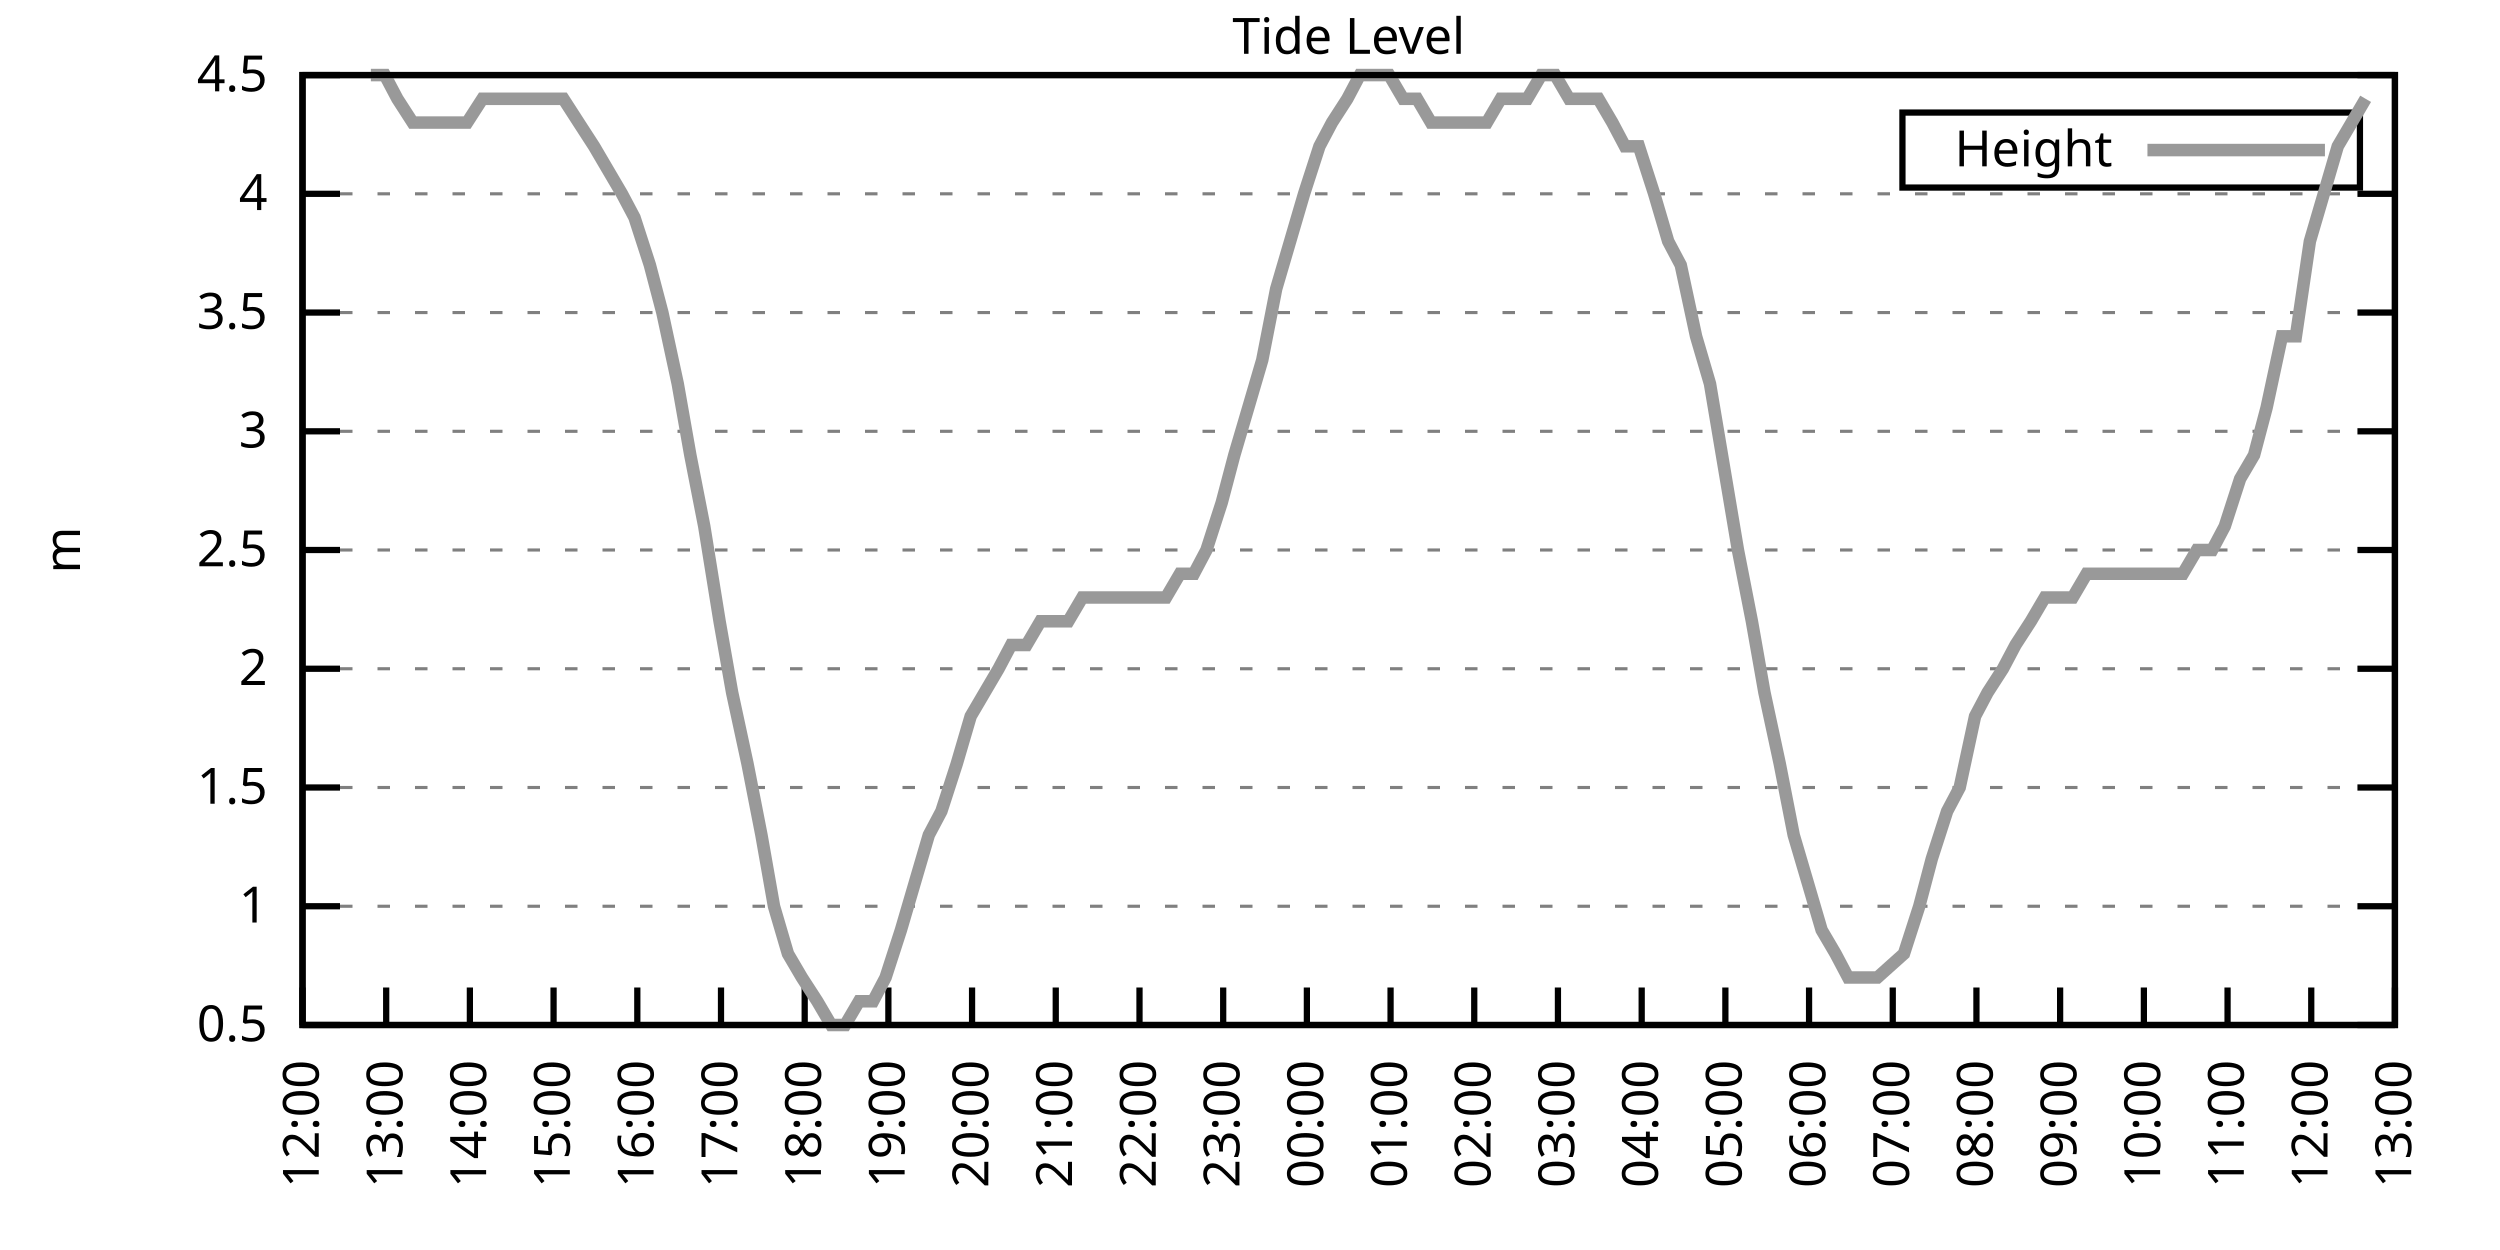
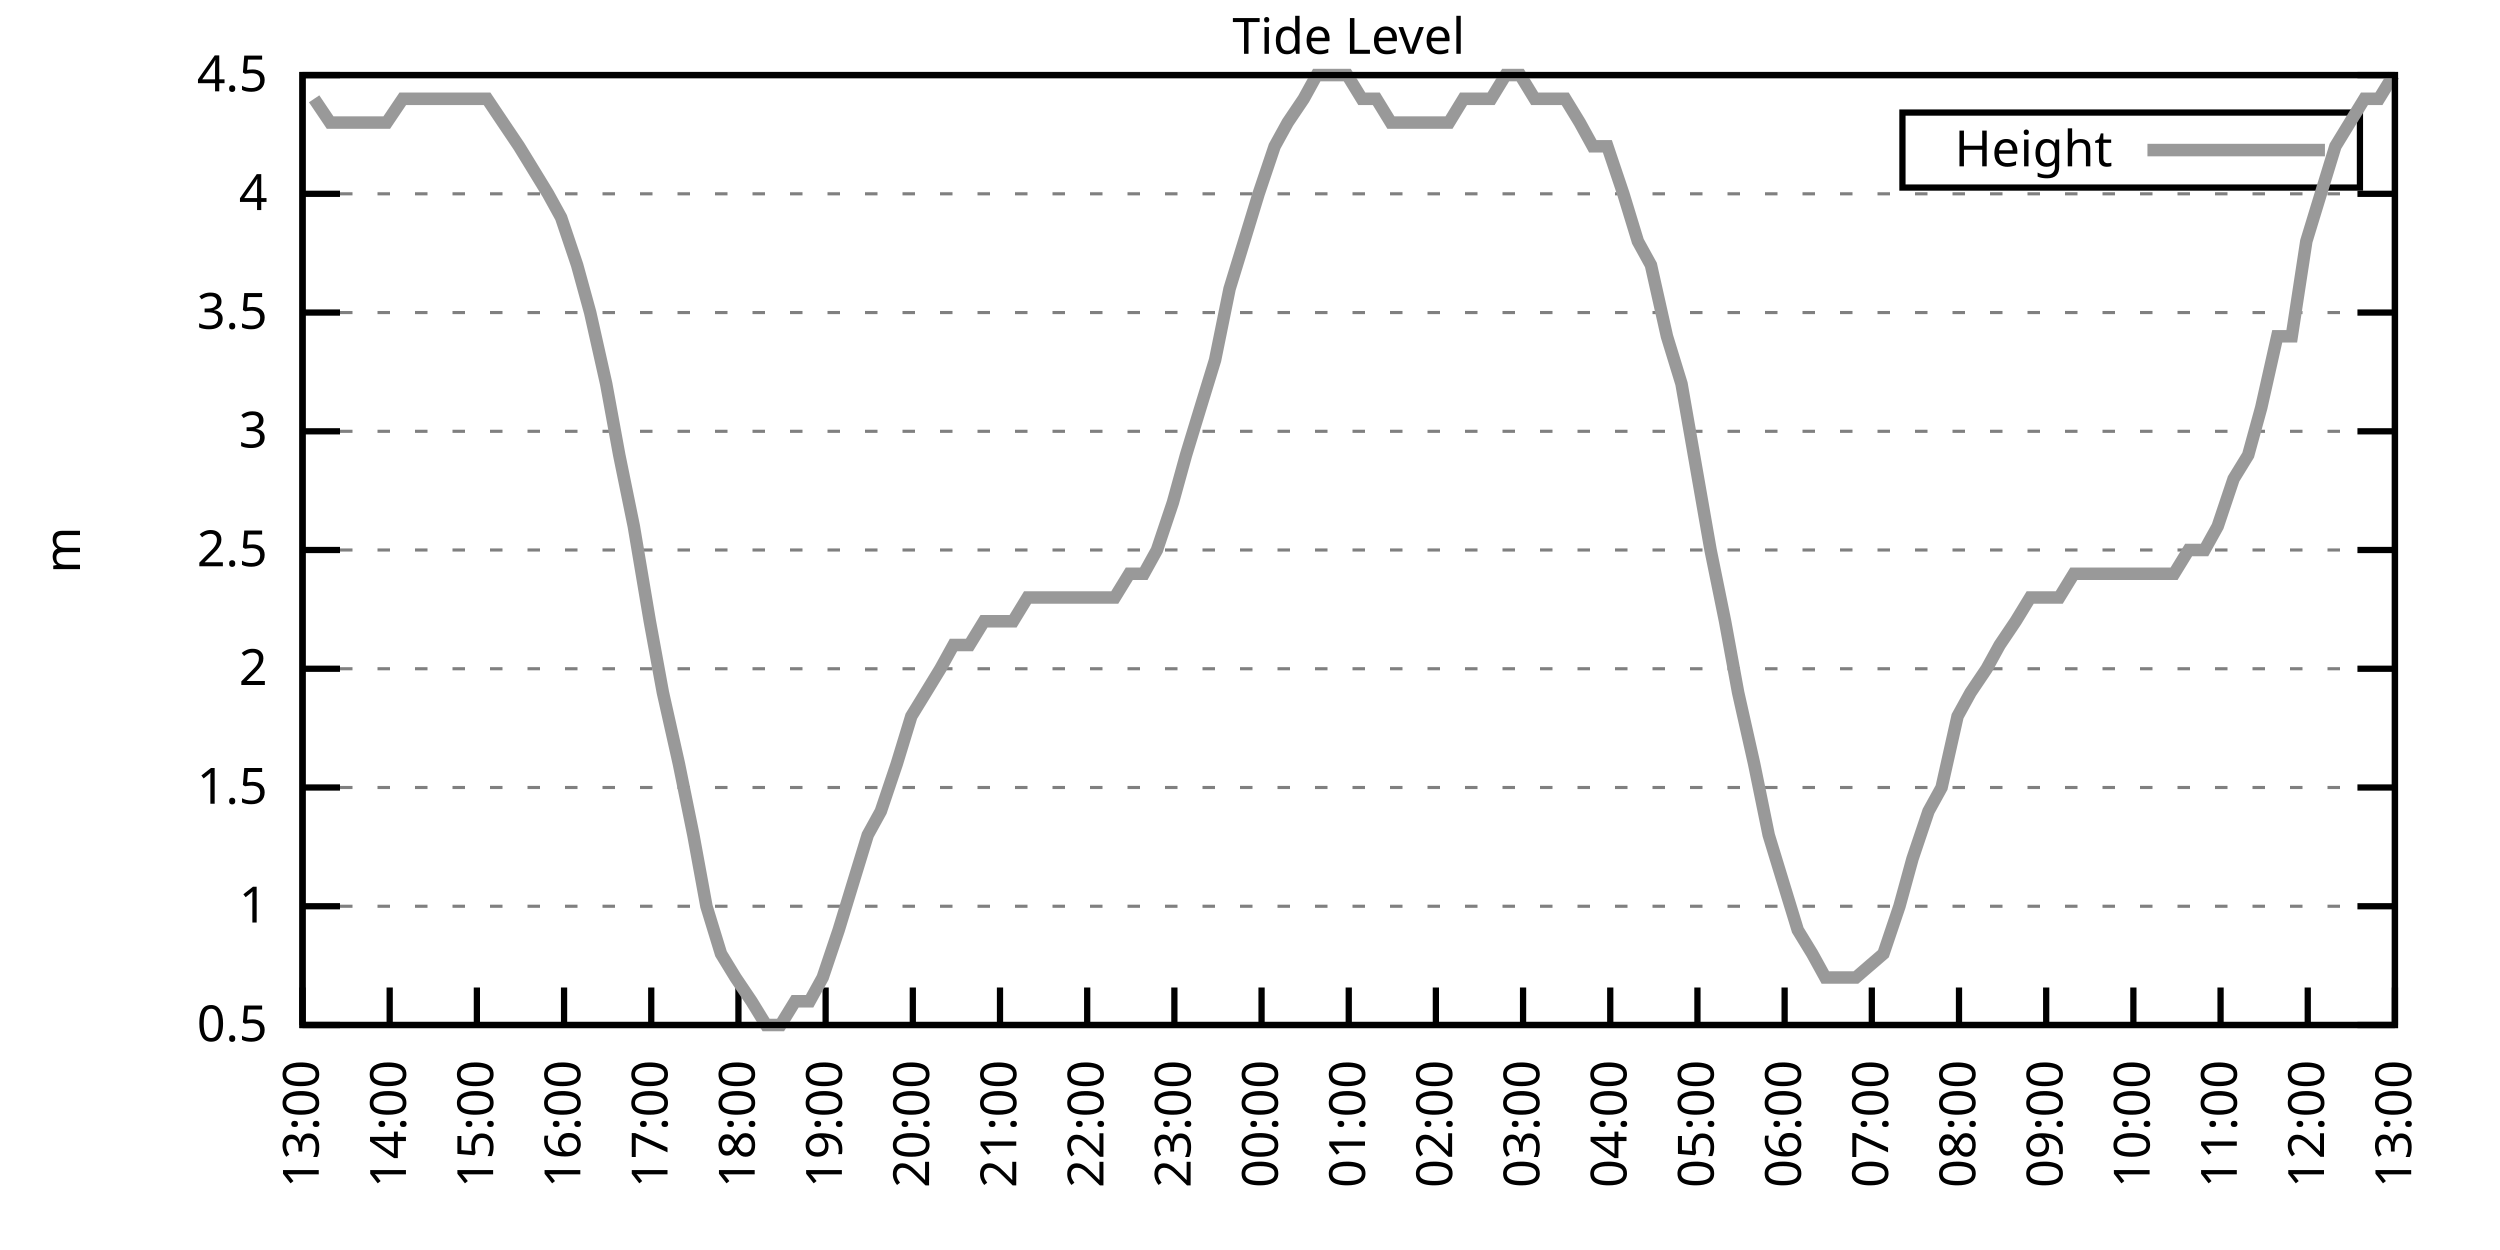
<svg xmlns="http://www.w3.org/2000/svg" xmlns:xlink="http://www.w3.org/1999/xlink" width="400" height="200" viewBox="0 0 400 200">
  <g id="gnuplot_canvas">
    <rect x="0" y="0" width="400" height="200" fill="none" />
    <defs>
      <circle id="gpDot" r="0.5" stroke-width="0.5" stroke="currentColor" />
      <path id="gpPt0" stroke-width="0.333" stroke="currentColor" d="M-1,0 h2 M0,-1 v2" />
      <path id="gpPt1" stroke-width="0.333" stroke="currentColor" d="M-1,-1 L1,1 M1,-1 L-1,1" />
      <path id="gpPt2" stroke-width="0.333" stroke="currentColor" d="M-1,0 L1,0 M0,-1 L0,1 M-1,-1 L1,1 M-1,1 L1,-1" />
      <rect id="gpPt3" stroke-width="0.333" stroke="currentColor" x="-1" y="-1" width="2" height="2" />
      <rect id="gpPt4" stroke-width="0.333" stroke="currentColor" fill="currentColor" x="-1" y="-1" width="2" height="2" />
      <circle id="gpPt5" stroke-width="0.333" stroke="currentColor" cx="0" cy="0" r="1" />
      <use xlink:href="#gpPt5" id="gpPt6" fill="currentColor" stroke="none" />
      <path id="gpPt7" stroke-width="0.333" stroke="currentColor" d="M0,-1.33 L-1.33,0.67 L1.33,0.67 z" />
      <use xlink:href="#gpPt7" id="gpPt8" fill="currentColor" stroke="none" />
      <use xlink:href="#gpPt7" id="gpPt9" stroke="currentColor" transform="rotate(180)" />
      <use xlink:href="#gpPt9" id="gpPt10" fill="currentColor" stroke="none" />
      <use xlink:href="#gpPt3" id="gpPt11" stroke="currentColor" transform="rotate(45)" />
      <use xlink:href="#gpPt11" id="gpPt12" fill="currentColor" stroke="none" />
      <path id="gpPt13" stroke-width="0.333" stroke="currentColor" d="M0,1.330 L1.265,0.411 L0.782,-1.067 L-0.782,-1.076 L-1.265,0.411 z" />
      <use xlink:href="#gpPt13" id="gpPt14" fill="currentColor" stroke="none" />
      <filter id="textbox" filterUnits="objectBoundingBox" x="0" y="0" height="1" width="1">
        <feFlood flood-color="white" flood-opacity="1" result="bgnd" />
        <feComposite in="SourceGraphic" in2="bgnd" operator="atop" />
      </filter>
      <filter id="greybox" filterUnits="objectBoundingBox" x="0" y="0" height="1" width="1">
        <feFlood flood-color="lightgrey" flood-opacity="1" result="grey" />
        <feComposite in="SourceGraphic" in2="grey" operator="atop" />
      </filter>
    </defs>
    <g fill="none" color="white" stroke="currentColor" stroke-width="1.00" stroke-linecap="butt" stroke-linejoin="miter">
</g>
    <g fill="none" color="black" stroke="currentColor" stroke-width="1.00" stroke-linecap="butt" stroke-linejoin="miter">
      <g stroke="none" shape-rendering="crispEdges">
        <polygon fill="rgb(255, 255, 255)" points="48.40,164.00 383.18,164.00 383.18,12.02 48.40,12.02 " />
      </g>
    </g>
    <g fill="none" color="black" stroke="currentColor" stroke-width="1.00" stroke-linecap="butt" stroke-linejoin="miter">
</g>
    <g fill="none" color="black" stroke="black" stroke-width="0.50" stroke-linecap="butt" stroke-linejoin="miter">
</g>
    <g fill="none" color="gray" stroke="currentColor" stroke-width="0.50" stroke-linecap="butt" stroke-linejoin="miter">
      <path stroke="gray" stroke-dasharray="2,4" class="gridline" d="M48.40,164.00 L383.19,164.00  " />
    </g>
    <g fill="none" color="gray" stroke="gray" stroke-width="1.00" stroke-linecap="butt" stroke-linejoin="miter">
</g>
    <g fill="none" color="black" stroke="currentColor" stroke-width="1.00" stroke-linecap="butt" stroke-linejoin="miter">
      <path stroke="black" d="M48.40,164.00 L54.40,164.00 M383.19,164.00 L377.19,164.00  " />
      <g transform="translate(42.80,166.60)" stroke="none" fill="black" font-family="Sans" font-size="8.00" text-anchor="end">
        <text>
          <tspan font-family="Sans"> 0.5</tspan>
        </text>
      </g>
    </g>
    <g fill="none" color="black" stroke="currentColor" stroke-width="1.00" stroke-linecap="butt" stroke-linejoin="miter">
</g>
    <g fill="none" color="black" stroke="black" stroke-width="0.50" stroke-linecap="butt" stroke-linejoin="miter">
</g>
    <g fill="none" color="gray" stroke="currentColor" stroke-width="0.50" stroke-linecap="butt" stroke-linejoin="miter">
      <path stroke="gray" stroke-dasharray="2,4" class="gridline" d="M48.40,145.00 L383.19,145.00  " />
    </g>
    <g fill="none" color="gray" stroke="gray" stroke-width="1.00" stroke-linecap="butt" stroke-linejoin="miter">
</g>
    <g fill="none" color="black" stroke="currentColor" stroke-width="1.00" stroke-linecap="butt" stroke-linejoin="miter">
      <path stroke="black" d="M48.40,145.00 L54.40,145.00 M383.19,145.00 L377.19,145.00  " />
      <g transform="translate(42.80,147.60)" stroke="none" fill="black" font-family="Sans" font-size="8.00" text-anchor="end">
        <text>
          <tspan font-family="Sans"> 1</tspan>
        </text>
      </g>
    </g>
    <g fill="none" color="black" stroke="currentColor" stroke-width="1.00" stroke-linecap="butt" stroke-linejoin="miter">
</g>
    <g fill="none" color="black" stroke="black" stroke-width="0.50" stroke-linecap="butt" stroke-linejoin="miter">
</g>
    <g fill="none" color="gray" stroke="currentColor" stroke-width="0.50" stroke-linecap="butt" stroke-linejoin="miter">
      <path stroke="gray" stroke-dasharray="2,4" class="gridline" d="M48.40,126.00 L383.19,126.00  " />
    </g>
    <g fill="none" color="gray" stroke="gray" stroke-width="1.00" stroke-linecap="butt" stroke-linejoin="miter">
</g>
    <g fill="none" color="black" stroke="currentColor" stroke-width="1.00" stroke-linecap="butt" stroke-linejoin="miter">
      <path stroke="black" d="M48.40,126.00 L54.40,126.00 M383.19,126.00 L377.19,126.00  " />
      <g transform="translate(42.80,128.60)" stroke="none" fill="black" font-family="Sans" font-size="8.00" text-anchor="end">
        <text>
          <tspan font-family="Sans"> 1.5</tspan>
        </text>
      </g>
    </g>
    <g fill="none" color="black" stroke="currentColor" stroke-width="1.00" stroke-linecap="butt" stroke-linejoin="miter">
</g>
    <g fill="none" color="black" stroke="black" stroke-width="0.50" stroke-linecap="butt" stroke-linejoin="miter">
</g>
    <g fill="none" color="gray" stroke="currentColor" stroke-width="0.50" stroke-linecap="butt" stroke-linejoin="miter">
      <path stroke="gray" stroke-dasharray="2,4" class="gridline" d="M48.40,107.00 L383.19,107.00  " />
    </g>
    <g fill="none" color="gray" stroke="gray" stroke-width="1.00" stroke-linecap="butt" stroke-linejoin="miter">
</g>
    <g fill="none" color="black" stroke="currentColor" stroke-width="1.00" stroke-linecap="butt" stroke-linejoin="miter">
      <path stroke="black" d="M48.40,107.00 L54.40,107.00 M383.19,107.00 L377.19,107.00  " />
      <g transform="translate(42.80,109.60)" stroke="none" fill="black" font-family="Sans" font-size="8.00" text-anchor="end">
        <text>
          <tspan font-family="Sans"> 2</tspan>
        </text>
      </g>
    </g>
    <g fill="none" color="black" stroke="currentColor" stroke-width="1.00" stroke-linecap="butt" stroke-linejoin="miter">
</g>
    <g fill="none" color="black" stroke="black" stroke-width="0.50" stroke-linecap="butt" stroke-linejoin="miter">
</g>
    <g fill="none" color="gray" stroke="currentColor" stroke-width="0.50" stroke-linecap="butt" stroke-linejoin="miter">
      <path stroke="gray" stroke-dasharray="2,4" class="gridline" d="M48.40,88.00 L383.19,88.00  " />
    </g>
    <g fill="none" color="gray" stroke="gray" stroke-width="1.00" stroke-linecap="butt" stroke-linejoin="miter">
</g>
    <g fill="none" color="black" stroke="currentColor" stroke-width="1.00" stroke-linecap="butt" stroke-linejoin="miter">
      <path stroke="black" d="M48.40,88.00 L54.40,88.00 M383.19,88.00 L377.19,88.00  " />
      <g transform="translate(42.80,90.60)" stroke="none" fill="black" font-family="Sans" font-size="8.00" text-anchor="end">
        <text>
          <tspan font-family="Sans"> 2.5</tspan>
        </text>
      </g>
    </g>
    <g fill="none" color="black" stroke="currentColor" stroke-width="1.00" stroke-linecap="butt" stroke-linejoin="miter">
</g>
    <g fill="none" color="black" stroke="black" stroke-width="0.50" stroke-linecap="butt" stroke-linejoin="miter">
</g>
    <g fill="none" color="gray" stroke="currentColor" stroke-width="0.50" stroke-linecap="butt" stroke-linejoin="miter">
      <path stroke="gray" stroke-dasharray="2,4" class="gridline" d="M48.40,69.01 L383.19,69.01  " />
    </g>
    <g fill="none" color="gray" stroke="gray" stroke-width="1.00" stroke-linecap="butt" stroke-linejoin="miter">
</g>
    <g fill="none" color="black" stroke="currentColor" stroke-width="1.00" stroke-linecap="butt" stroke-linejoin="miter">
      <path stroke="black" d="M48.40,69.01 L54.40,69.01 M383.19,69.01 L377.19,69.01  " />
      <g transform="translate(42.80,71.61)" stroke="none" fill="black" font-family="Sans" font-size="8.00" text-anchor="end">
        <text>
          <tspan font-family="Sans"> 3</tspan>
        </text>
      </g>
    </g>
    <g fill="none" color="black" stroke="currentColor" stroke-width="1.00" stroke-linecap="butt" stroke-linejoin="miter">
</g>
    <g fill="none" color="black" stroke="black" stroke-width="0.50" stroke-linecap="butt" stroke-linejoin="miter">
</g>
    <g fill="none" color="gray" stroke="currentColor" stroke-width="0.50" stroke-linecap="butt" stroke-linejoin="miter">
      <path stroke="gray" stroke-dasharray="2,4" class="gridline" d="M48.40,50.01 L383.19,50.01  " />
    </g>
    <g fill="none" color="gray" stroke="gray" stroke-width="1.00" stroke-linecap="butt" stroke-linejoin="miter">
</g>
    <g fill="none" color="black" stroke="currentColor" stroke-width="1.00" stroke-linecap="butt" stroke-linejoin="miter">
      <path stroke="black" d="M48.40,50.01 L54.40,50.01 M383.19,50.01 L377.19,50.01  " />
      <g transform="translate(42.80,52.61)" stroke="none" fill="black" font-family="Sans" font-size="8.00" text-anchor="end">
        <text>
          <tspan font-family="Sans"> 3.5</tspan>
        </text>
      </g>
    </g>
    <g fill="none" color="black" stroke="currentColor" stroke-width="1.00" stroke-linecap="butt" stroke-linejoin="miter">
</g>
    <g fill="none" color="black" stroke="black" stroke-width="0.50" stroke-linecap="butt" stroke-linejoin="miter">
</g>
    <g fill="none" color="gray" stroke="currentColor" stroke-width="0.50" stroke-linecap="butt" stroke-linejoin="miter">
      <path stroke="gray" stroke-dasharray="2,4" class="gridline" d="M48.40,31.01 L383.19,31.01  " />
    </g>
    <g fill="none" color="gray" stroke="gray" stroke-width="1.00" stroke-linecap="butt" stroke-linejoin="miter">
</g>
    <g fill="none" color="black" stroke="currentColor" stroke-width="1.00" stroke-linecap="butt" stroke-linejoin="miter">
      <path stroke="black" d="M48.40,31.01 L54.40,31.01 M383.19,31.01 L377.19,31.01  " />
      <g transform="translate(42.80,33.61)" stroke="none" fill="black" font-family="Sans" font-size="8.00" text-anchor="end">
        <text>
          <tspan font-family="Sans"> 4</tspan>
        </text>
      </g>
    </g>
    <g fill="none" color="black" stroke="currentColor" stroke-width="1.00" stroke-linecap="butt" stroke-linejoin="miter">
</g>
    <g fill="none" color="black" stroke="black" stroke-width="0.50" stroke-linecap="butt" stroke-linejoin="miter">
</g>
    <g fill="none" color="gray" stroke="currentColor" stroke-width="0.50" stroke-linecap="butt" stroke-linejoin="miter">
      <path stroke="gray" stroke-dasharray="2,4" class="gridline" d="M48.40,12.01 L383.19,12.01  " />
    </g>
    <g fill="none" color="gray" stroke="gray" stroke-width="1.00" stroke-linecap="butt" stroke-linejoin="miter">
</g>
    <g fill="none" color="black" stroke="currentColor" stroke-width="1.00" stroke-linecap="butt" stroke-linejoin="miter">
      <path stroke="black" d="M48.40,12.01 L54.40,12.01 M383.19,12.01 L377.19,12.01  " />
      <g transform="translate(42.80,14.61)" stroke="none" fill="black" font-family="Sans" font-size="8.00" text-anchor="end">
        <text>
          <tspan font-family="Sans"> 4.5</tspan>
        </text>
      </g>
    </g>
    <g fill="none" color="black" stroke="currentColor" stroke-width="1.00" stroke-linecap="butt" stroke-linejoin="miter">
      <path stroke="black" d="M48.40,164.00 L48.40,158.00  " />
      <g transform="translate(51.00,169.60) rotate(270.00)" stroke="none" fill="black" font-family="Sans" font-size="8.00" text-anchor="end">
        <text>
-           <tspan font-family="Sans">12:00</tspan>
-         </text>
-       </g>
-     </g>
-     <g fill="none" color="black" stroke="currentColor" stroke-width="1.00" stroke-linecap="butt" stroke-linejoin="miter">
-       <path stroke="black" d="M61.79,164.00 L61.79,158.00  " />
-       <g transform="translate(64.39,169.60) rotate(270.00)" stroke="none" fill="black" font-family="Sans" font-size="8.00" text-anchor="end">
-         <text>
          <tspan font-family="Sans">13:00</tspan>
        </text>
      </g>
    </g>
    <g fill="none" color="black" stroke="currentColor" stroke-width="1.00" stroke-linecap="butt" stroke-linejoin="miter">
-       <path stroke="black" d="M75.18,164.00 L75.18,158.00  " />
-       <g transform="translate(77.78,169.60) rotate(270.00)" stroke="none" fill="black" font-family="Sans" font-size="8.00" text-anchor="end">
+       <path stroke="black" d="M62.35,164.00 L62.35,158.00  " />
+       <g transform="translate(64.95,169.60) rotate(270.00)" stroke="none" fill="black" font-family="Sans" font-size="8.00" text-anchor="end">
        <text>
          <tspan font-family="Sans">14:00</tspan>
        </text>
      </g>
    </g>
    <g fill="none" color="black" stroke="currentColor" stroke-width="1.00" stroke-linecap="butt" stroke-linejoin="miter">
-       <path stroke="black" d="M88.57,164.00 L88.57,158.00  " />
-       <g transform="translate(91.17,169.60) rotate(270.00)" stroke="none" fill="black" font-family="Sans" font-size="8.00" text-anchor="end">
+       <path stroke="black" d="M76.30,164.00 L76.30,158.00  " />
+       <g transform="translate(78.90,169.60) rotate(270.00)" stroke="none" fill="black" font-family="Sans" font-size="8.00" text-anchor="end">
        <text>
          <tspan font-family="Sans">15:00</tspan>
        </text>
      </g>
    </g>
    <g fill="none" color="black" stroke="currentColor" stroke-width="1.00" stroke-linecap="butt" stroke-linejoin="miter">
-       <path stroke="black" d="M101.97,164.00 L101.97,158.00  " />
-       <g transform="translate(104.57,169.60) rotate(270.00)" stroke="none" fill="black" font-family="Sans" font-size="8.00" text-anchor="end">
+       <path stroke="black" d="M90.25,164.00 L90.25,158.00  " />
+       <g transform="translate(92.85,169.60) rotate(270.00)" stroke="none" fill="black" font-family="Sans" font-size="8.00" text-anchor="end">
        <text>
          <tspan font-family="Sans">16:00</tspan>
        </text>
      </g>
    </g>
    <g fill="none" color="black" stroke="currentColor" stroke-width="1.00" stroke-linecap="butt" stroke-linejoin="miter">
-       <path stroke="black" d="M115.36,164.00 L115.36,158.00  " />
-       <g transform="translate(117.96,169.60) rotate(270.00)" stroke="none" fill="black" font-family="Sans" font-size="8.00" text-anchor="end">
+       <path stroke="black" d="M104.20,164.00 L104.20,158.00  " />
+       <g transform="translate(106.80,169.60) rotate(270.00)" stroke="none" fill="black" font-family="Sans" font-size="8.00" text-anchor="end">
        <text>
          <tspan font-family="Sans">17:00</tspan>
        </text>
      </g>
    </g>
    <g fill="none" color="black" stroke="currentColor" stroke-width="1.00" stroke-linecap="butt" stroke-linejoin="miter">
-       <path stroke="black" d="M128.75,164.00 L128.75,158.00  " />
-       <g transform="translate(131.35,169.60) rotate(270.00)" stroke="none" fill="black" font-family="Sans" font-size="8.00" text-anchor="end">
+       <path stroke="black" d="M118.15,164.00 L118.15,158.00  " />
+       <g transform="translate(120.75,169.60) rotate(270.00)" stroke="none" fill="black" font-family="Sans" font-size="8.00" text-anchor="end">
        <text>
          <tspan font-family="Sans">18:00</tspan>
        </text>
      </g>
    </g>
    <g fill="none" color="black" stroke="currentColor" stroke-width="1.00" stroke-linecap="butt" stroke-linejoin="miter">
-       <path stroke="black" d="M142.14,164.00 L142.14,158.00  " />
-       <g transform="translate(144.74,169.60) rotate(270.00)" stroke="none" fill="black" font-family="Sans" font-size="8.00" text-anchor="end">
+       <path stroke="black" d="M132.10,164.00 L132.10,158.00  " />
+       <g transform="translate(134.70,169.60) rotate(270.00)" stroke="none" fill="black" font-family="Sans" font-size="8.00" text-anchor="end">
        <text>
          <tspan font-family="Sans">19:00</tspan>
        </text>
      </g>
    </g>
    <g fill="none" color="black" stroke="currentColor" stroke-width="1.00" stroke-linecap="butt" stroke-linejoin="miter">
-       <path stroke="black" d="M155.53,164.00 L155.53,158.00  " />
-       <g transform="translate(158.13,169.60) rotate(270.00)" stroke="none" fill="black" font-family="Sans" font-size="8.00" text-anchor="end">
+       <path stroke="black" d="M146.05,164.00 L146.05,158.00  " />
+       <g transform="translate(148.65,169.60) rotate(270.00)" stroke="none" fill="black" font-family="Sans" font-size="8.00" text-anchor="end">
        <text>
          <tspan font-family="Sans">20:00</tspan>
        </text>
      </g>
    </g>
    <g fill="none" color="black" stroke="currentColor" stroke-width="1.00" stroke-linecap="butt" stroke-linejoin="miter">
-       <path stroke="black" d="M168.92,164.00 L168.92,158.00  " />
-       <g transform="translate(171.52,169.60) rotate(270.00)" stroke="none" fill="black" font-family="Sans" font-size="8.00" text-anchor="end">
+       <path stroke="black" d="M160.00,164.00 L160.00,158.00  " />
+       <g transform="translate(162.60,169.60) rotate(270.00)" stroke="none" fill="black" font-family="Sans" font-size="8.00" text-anchor="end">
        <text>
          <tspan font-family="Sans">21:00</tspan>
        </text>
      </g>
    </g>
    <g fill="none" color="black" stroke="currentColor" stroke-width="1.00" stroke-linecap="butt" stroke-linejoin="miter">
-       <path stroke="black" d="M182.32,164.00 L182.32,158.00  " />
-       <g transform="translate(184.92,169.60) rotate(270.00)" stroke="none" fill="black" font-family="Sans" font-size="8.00" text-anchor="end">
+       <path stroke="black" d="M173.95,164.00 L173.95,158.00  " />
+       <g transform="translate(176.55,169.60) rotate(270.00)" stroke="none" fill="black" font-family="Sans" font-size="8.00" text-anchor="end">
        <text>
          <tspan font-family="Sans">22:00</tspan>
        </text>
      </g>
    </g>
    <g fill="none" color="black" stroke="currentColor" stroke-width="1.00" stroke-linecap="butt" stroke-linejoin="miter">
-       <path stroke="black" d="M195.71,164.00 L195.71,158.00  " />
-       <g transform="translate(198.31,169.60) rotate(270.00)" stroke="none" fill="black" font-family="Sans" font-size="8.00" text-anchor="end">
+       <path stroke="black" d="M187.90,164.00 L187.90,158.00  " />
+       <g transform="translate(190.50,169.60) rotate(270.00)" stroke="none" fill="black" font-family="Sans" font-size="8.00" text-anchor="end">
        <text>
          <tspan font-family="Sans">23:00</tspan>
        </text>
      </g>
    </g>
    <g fill="none" color="black" stroke="currentColor" stroke-width="1.00" stroke-linecap="butt" stroke-linejoin="miter">
-       <path stroke="black" d="M209.10,164.00 L209.10,158.00  " />
-       <g transform="translate(211.70,169.60) rotate(270.00)" stroke="none" fill="black" font-family="Sans" font-size="8.00" text-anchor="end">
+       <path stroke="black" d="M201.85,164.00 L201.85,158.00  " />
+       <g transform="translate(204.45,169.60) rotate(270.00)" stroke="none" fill="black" font-family="Sans" font-size="8.00" text-anchor="end">
        <text>
          <tspan font-family="Sans">00:00</tspan>
        </text>
      </g>
    </g>
    <g fill="none" color="black" stroke="currentColor" stroke-width="1.00" stroke-linecap="butt" stroke-linejoin="miter">
-       <path stroke="black" d="M222.49,164.00 L222.49,158.00  " />
-       <g transform="translate(225.09,169.60) rotate(270.00)" stroke="none" fill="black" font-family="Sans" font-size="8.00" text-anchor="end">
+       <path stroke="black" d="M215.80,164.00 L215.80,158.00  " />
+       <g transform="translate(218.40,169.60) rotate(270.00)" stroke="none" fill="black" font-family="Sans" font-size="8.00" text-anchor="end">
        <text>
          <tspan font-family="Sans">01:00</tspan>
        </text>
      </g>
    </g>
    <g fill="none" color="black" stroke="currentColor" stroke-width="1.00" stroke-linecap="butt" stroke-linejoin="miter">
-       <path stroke="black" d="M235.88,164.00 L235.88,158.00  " />
-       <g transform="translate(238.48,169.60) rotate(270.00)" stroke="none" fill="black" font-family="Sans" font-size="8.00" text-anchor="end">
+       <path stroke="black" d="M229.74,164.00 L229.74,158.00  " />
+       <g transform="translate(232.34,169.60) rotate(270.00)" stroke="none" fill="black" font-family="Sans" font-size="8.00" text-anchor="end">
        <text>
          <tspan font-family="Sans">02:00</tspan>
        </text>
      </g>
    </g>
    <g fill="none" color="black" stroke="currentColor" stroke-width="1.00" stroke-linecap="butt" stroke-linejoin="miter">
-       <path stroke="black" d="M249.27,164.00 L249.27,158.00  " />
-       <g transform="translate(251.87,169.60) rotate(270.00)" stroke="none" fill="black" font-family="Sans" font-size="8.00" text-anchor="end">
+       <path stroke="black" d="M243.69,164.00 L243.69,158.00  " />
+       <g transform="translate(246.29,169.60) rotate(270.00)" stroke="none" fill="black" font-family="Sans" font-size="8.00" text-anchor="end">
        <text>
          <tspan font-family="Sans">03:00</tspan>
        </text>
      </g>
    </g>
    <g fill="none" color="black" stroke="currentColor" stroke-width="1.00" stroke-linecap="butt" stroke-linejoin="miter">
-       <path stroke="black" d="M262.67,164.00 L262.67,158.00  " />
-       <g transform="translate(265.27,169.60) rotate(270.00)" stroke="none" fill="black" font-family="Sans" font-size="8.00" text-anchor="end">
+       <path stroke="black" d="M257.64,164.00 L257.64,158.00  " />
+       <g transform="translate(260.24,169.60) rotate(270.00)" stroke="none" fill="black" font-family="Sans" font-size="8.00" text-anchor="end">
        <text>
          <tspan font-family="Sans">04:00</tspan>
        </text>
      </g>
    </g>
    <g fill="none" color="black" stroke="currentColor" stroke-width="1.00" stroke-linecap="butt" stroke-linejoin="miter">
-       <path stroke="black" d="M276.06,164.00 L276.06,158.00  " />
-       <g transform="translate(278.66,169.60) rotate(270.00)" stroke="none" fill="black" font-family="Sans" font-size="8.00" text-anchor="end">
+       <path stroke="black" d="M271.59,164.00 L271.59,158.00  " />
+       <g transform="translate(274.19,169.60) rotate(270.00)" stroke="none" fill="black" font-family="Sans" font-size="8.00" text-anchor="end">
        <text>
          <tspan font-family="Sans">05:00</tspan>
        </text>
      </g>
    </g>
    <g fill="none" color="black" stroke="currentColor" stroke-width="1.00" stroke-linecap="butt" stroke-linejoin="miter">
-       <path stroke="black" d="M289.45,164.00 L289.45,158.00  " />
-       <g transform="translate(292.05,169.60) rotate(270.00)" stroke="none" fill="black" font-family="Sans" font-size="8.00" text-anchor="end">
+       <path stroke="black" d="M285.54,164.00 L285.54,158.00  " />
+       <g transform="translate(288.14,169.60) rotate(270.00)" stroke="none" fill="black" font-family="Sans" font-size="8.00" text-anchor="end">
        <text>
          <tspan font-family="Sans">06:00</tspan>
        </text>
      </g>
    </g>
    <g fill="none" color="black" stroke="currentColor" stroke-width="1.00" stroke-linecap="butt" stroke-linejoin="miter">
-       <path stroke="black" d="M302.84,164.00 L302.84,158.00  " />
-       <g transform="translate(305.44,169.60) rotate(270.00)" stroke="none" fill="black" font-family="Sans" font-size="8.00" text-anchor="end">
+       <path stroke="black" d="M299.49,164.00 L299.49,158.00  " />
+       <g transform="translate(302.09,169.60) rotate(270.00)" stroke="none" fill="black" font-family="Sans" font-size="8.00" text-anchor="end">
        <text>
          <tspan font-family="Sans">07:00</tspan>
        </text>
      </g>
    </g>
    <g fill="none" color="black" stroke="currentColor" stroke-width="1.00" stroke-linecap="butt" stroke-linejoin="miter">
-       <path stroke="black" d="M316.23,164.00 L316.23,158.00  " />
-       <g transform="translate(318.83,169.60) rotate(270.00)" stroke="none" fill="black" font-family="Sans" font-size="8.00" text-anchor="end">
+       <path stroke="black" d="M313.44,164.00 L313.44,158.00  " />
+       <g transform="translate(316.04,169.60) rotate(270.00)" stroke="none" fill="black" font-family="Sans" font-size="8.00" text-anchor="end">
        <text>
          <tspan font-family="Sans">08:00</tspan>
        </text>
      </g>
    </g>
    <g fill="none" color="black" stroke="currentColor" stroke-width="1.00" stroke-linecap="butt" stroke-linejoin="miter">
-       <path stroke="black" d="M329.62,164.00 L329.62,158.00  " />
-       <g transform="translate(332.22,169.60) rotate(270.00)" stroke="none" fill="black" font-family="Sans" font-size="8.00" text-anchor="end">
+       <path stroke="black" d="M327.39,164.00 L327.39,158.00  " />
+       <g transform="translate(329.99,169.60) rotate(270.00)" stroke="none" fill="black" font-family="Sans" font-size="8.00" text-anchor="end">
        <text>
          <tspan font-family="Sans">09:00</tspan>
        </text>
      </g>
    </g>
    <g fill="none" color="black" stroke="currentColor" stroke-width="1.00" stroke-linecap="butt" stroke-linejoin="miter">
-       <path stroke="black" d="M343.02,164.00 L343.02,158.00  " />
-       <g transform="translate(345.62,169.60) rotate(270.00)" stroke="none" fill="black" font-family="Sans" font-size="8.00" text-anchor="end">
+       <path stroke="black" d="M341.34,164.00 L341.34,158.00  " />
+       <g transform="translate(343.94,169.60) rotate(270.00)" stroke="none" fill="black" font-family="Sans" font-size="8.00" text-anchor="end">
        <text>
          <tspan font-family="Sans">10:00</tspan>
        </text>
      </g>
    </g>
    <g fill="none" color="black" stroke="currentColor" stroke-width="1.00" stroke-linecap="butt" stroke-linejoin="miter">
-       <path stroke="black" d="M356.41,164.00 L356.41,158.00  " />
-       <g transform="translate(359.01,169.60) rotate(270.00)" stroke="none" fill="black" font-family="Sans" font-size="8.00" text-anchor="end">
+       <path stroke="black" d="M355.29,164.00 L355.29,158.00  " />
+       <g transform="translate(357.89,169.60) rotate(270.00)" stroke="none" fill="black" font-family="Sans" font-size="8.00" text-anchor="end">
        <text>
          <tspan font-family="Sans">11:00</tspan>
        </text>
      </g>
    </g>
    <g fill="none" color="black" stroke="currentColor" stroke-width="1.00" stroke-linecap="butt" stroke-linejoin="miter">
-       <path stroke="black" d="M369.80,164.00 L369.80,158.00  " />
-       <g transform="translate(372.40,169.60) rotate(270.00)" stroke="none" fill="black" font-family="Sans" font-size="8.00" text-anchor="end">
+       <path stroke="black" d="M369.24,164.00 L369.24,158.00  " />
+       <g transform="translate(371.84,169.60) rotate(270.00)" stroke="none" fill="black" font-family="Sans" font-size="8.00" text-anchor="end">
        <text>
          <tspan font-family="Sans">12:00</tspan>
        </text>
      </g>
    </g>
    <g fill="none" color="black" stroke="currentColor" stroke-width="1.00" stroke-linecap="butt" stroke-linejoin="miter">
      <path stroke="black" d="M383.19,164.00 L383.19,158.00  " />
      <g transform="translate(385.79,169.60) rotate(270.00)" stroke="none" fill="black" font-family="Sans" font-size="8.00" text-anchor="end">
        <text>
          <tspan font-family="Sans">13:00</tspan>
        </text>
      </g>
    </g>
    <g fill="none" color="black" stroke="currentColor" stroke-width="1.00" stroke-linecap="butt" stroke-linejoin="miter">
</g>
    <g fill="none" color="black" stroke="currentColor" stroke-width="1.00" stroke-linecap="butt" stroke-linejoin="miter">
      <path stroke="black" d="M48.40,12.01 L48.40,164.00 L383.19,164.00 L383.19,12.01 L48.40,12.01 Z  " />
    </g>
    <g fill="none" color="black" stroke="currentColor" stroke-width="1.00" stroke-linecap="butt" stroke-linejoin="miter">
</g>
    <g fill="none" color="black" stroke="currentColor" stroke-width="1.00" stroke-linecap="butt" stroke-linejoin="miter">
      <path stroke="black" d="M304.39,30.01 L304.39,18.01 L377.59,18.01 L377.59,30.01 L304.39,30.01 Z  " />
    </g>
    <g id="Tide_level_plot_1">
      <g fill="none" color="white" stroke="black" stroke-width="2.00" stroke-linecap="butt" stroke-linejoin="miter">
</g>
      <g fill="none" color="black" stroke="currentColor" stroke-width="2.00" stroke-linecap="butt" stroke-linejoin="miter">
        <g transform="translate(337.99,26.61)" stroke="none" fill="black" font-family="Sans" font-size="8.00" text-anchor="end">
          <text>
            <tspan font-family="Sans">Height</tspan>
          </text>
        </g>
      </g>
      <g fill="none" color="black" stroke="currentColor" stroke-width="2.00" stroke-linecap="butt" stroke-linejoin="miter">
-         <path stroke="rgb(153, 153, 153)" d="M343.59,24.01 L371.99,24.01 M59.34,12.01 L61.57,12.01 L63.58,15.81 L66.03,19.61 L68.04,19.61 L70.05,19.61   L72.73,19.61 L74.74,19.61 L77.19,15.81 L79.20,15.81 L81.43,15.81 L83.89,15.81 L86.12,15.81 L88.13,15.81   L90.14,15.81 L92.59,19.61 L95.05,23.41 L97.28,27.21 L99.51,31.01 L101.52,34.81 L103.98,42.41 L105.98,50.01   L108.44,61.41 L110.45,72.81 L112.68,84.21 L115.13,99.40 L117.14,110.80 L119.60,122.20 L121.83,133.60 L123.84,145.00   L126.07,152.60 L128.30,156.40 L130.76,160.20 L132.99,164.00 L135.22,164.00 L137.45,160.20 L139.69,160.20 L141.69,156.40   L144.15,148.80 L146.38,141.20 L148.61,133.60 L150.62,129.80 L153.08,122.20 L155.31,114.60 L157.54,110.80 L159.77,107.00   L161.78,103.20 L164.24,103.20 L166.47,99.40 L168.48,99.40 L170.93,99.40 L173.17,95.60 L175.17,95.60 L177.63,95.60   L179.86,95.60 L181.87,95.60 L184.32,95.60 L186.56,95.60 L188.79,91.80 L191.02,91.80 L193.03,88.00 L195.48,80.41   L197.49,72.81 L199.73,65.21 L201.96,57.61 L204.19,46.21 L206.42,38.61 L208.65,31.01 L211.11,23.41 L213.12,19.61   L215.57,15.81 L217.58,12.01 L219.81,12.01 L222.27,12.01 L224.50,15.81 L226.73,15.81 L228.96,19.61 L230.97,19.61   L233.43,19.61 L235.66,19.61 L237.89,19.61 L240.12,15.81 L242.13,15.81 L244.36,15.81 L246.60,12.01 L248.83,12.01   L251.06,15.81 L253.51,15.81 L255.75,15.81 L257.98,19.61 L259.99,23.41 L262.22,23.41 L264.67,31.01 L266.91,38.61   L268.92,42.41 L271.37,53.81 L273.60,61.41 L278.07,88.00 L280.30,99.40 L282.31,110.80 L284.76,122.20 L286.99,133.60   L289.23,141.20 L291.46,148.80 L293.69,152.60 L295.70,156.40 L298.15,156.40 L300.39,156.40 L304.63,152.60 L307.08,145.00   L309.09,137.40 L311.54,129.80 L313.55,126.00 L316.01,114.60 L318.02,110.80 L320.47,107.00 L322.48,103.20 L324.94,99.40   L327.17,95.60 L329.40,95.60 L331.63,95.60 L333.86,91.80 L336.10,91.80 L338.10,91.80 L340.56,91.80 L342.35,91.80   L345.02,91.80 L347.03,91.80 L349.26,91.80 L351.50,88.00 L353.95,88.00 L355.96,84.21 L358.42,76.61 L360.65,72.81   L362.66,65.21 L365.11,53.81 L367.34,53.81 L369.58,38.61 L371.81,31.01 L374.04,23.41 L376.27,19.61 L378.50,15.81    " />
+         <path stroke="rgb(153, 153, 153)" d="M343.59,24.01 L371.99,24.01 M50.26,15.81 L52.82,19.61 L54.91,19.61 L57.00,19.61 L59.79,19.61 L61.88,19.61   L64.44,15.81 L66.53,15.81 L68.86,15.81 L71.42,15.81 L73.74,15.81 L75.83,15.81 L77.93,15.81 L80.48,19.61   L83.04,23.41 L85.37,27.21 L87.69,31.01 L89.78,34.81 L92.34,42.41 L94.43,50.01 L96.99,61.41 L99.08,72.81   L101.41,84.21 L103.97,99.40 L106.06,110.80 L108.62,122.20 L110.94,133.60 L113.03,145.00 L115.36,152.60 L117.68,156.40   L120.24,160.20 L122.57,164.00 L124.89,164.00 L127.22,160.20 L129.54,160.20 L131.63,156.40 L134.19,148.80 L136.51,141.20   L138.84,133.60 L140.93,129.80 L143.49,122.20 L145.81,114.60 L148.14,110.80 L150.46,107.00 L152.56,103.20 L155.11,103.20   L157.44,99.40 L159.53,99.40 L162.09,99.40 L164.41,95.60 L166.51,95.60 L169.06,95.60 L171.39,95.60 L173.48,95.60   L176.04,95.60 L178.36,95.60 L180.69,91.80 L183.01,91.80 L185.11,88.00 L187.66,80.41 L189.76,72.81 L192.08,65.21   L194.41,57.61 L196.73,46.21 L199.06,38.61 L201.38,31.01 L203.94,23.41 L206.03,19.61 L208.59,15.81 L210.68,12.01   L213.01,12.01 L215.56,12.01 L217.89,15.81 L220.21,15.81 L222.54,19.61 L224.63,19.61 L227.19,19.61 L229.51,19.61   L231.84,19.61 L234.16,15.81 L236.25,15.81 L238.58,15.81 L240.90,12.01 L243.23,12.01 L245.55,15.81 L248.11,15.81   L250.44,15.81 L252.76,19.61 L254.85,23.41 L257.18,23.41 L259.74,31.01 L262.06,38.61 L264.15,42.41 L266.71,53.81   L269.04,61.41 L273.69,88.00 L276.01,99.40 L278.10,110.80 L280.66,122.20 L282.99,133.60 L285.31,141.20 L287.64,148.80   L289.96,152.60 L292.05,156.40 L294.61,156.40 L296.94,156.40 L301.35,152.60 L303.91,145.00 L306.00,137.40 L308.56,129.80   L310.65,126.00 L313.21,114.60 L315.30,110.80 L317.86,107.00 L319.95,103.20 L322.51,99.40 L324.83,95.60 L327.16,95.60   L329.48,95.60 L331.81,91.80 L334.13,91.80 L336.23,91.80 L338.78,91.80 L340.64,91.80 L343.43,91.80 L345.53,91.80   L347.85,91.80 L350.18,88.00 L352.73,88.00 L354.83,84.21 L357.38,76.61 L359.71,72.81 L361.80,65.21 L364.36,53.81   L366.68,53.81 L369.01,38.61 L371.33,31.01 L373.66,23.41 L375.98,19.61 L378.31,15.81 L380.63,15.81 L382.96,12.01    " />
      </g>
    </g>
    <g fill="none" color="black" stroke="currentColor" stroke-width="2.00" stroke-linecap="butt" stroke-linejoin="miter">
</g>
    <g fill="none" color="black" stroke="black" stroke-width="1.00" stroke-linecap="butt" stroke-linejoin="miter">
</g>
    <g fill="none" color="black" stroke="currentColor" stroke-width="1.00" stroke-linecap="butt" stroke-linejoin="miter">
      <path stroke="black" d="M48.40,12.01 L48.40,164.00 L383.19,164.00 L383.19,12.01 L48.40,12.01 Z  " />
      <g transform="translate(12.80,88.01) rotate(270.00)" stroke="none" fill="black" font-family="Sans" font-size="8.00" text-anchor="middle">
        <text>
          <tspan font-family="Sans">m</tspan>
        </text>
      </g>
    </g>
    <g fill="none" color="black" stroke="currentColor" stroke-width="1.00" stroke-linecap="butt" stroke-linejoin="miter">
</g>
    <g fill="none" color="black" stroke="currentColor" stroke-width="1.00" stroke-linecap="butt" stroke-linejoin="miter">
      <g transform="translate(215.79,8.61)" stroke="none" fill="black" font-family="Sans" font-size="8.00" text-anchor="middle">
        <text>
          <tspan font-family="Sans">Tide Level</tspan>
        </text>
      </g>
    </g>
    <g fill="none" color="black" stroke="currentColor" stroke-width="1.00" stroke-linecap="butt" stroke-linejoin="miter">
</g>
  </g>
</svg>
